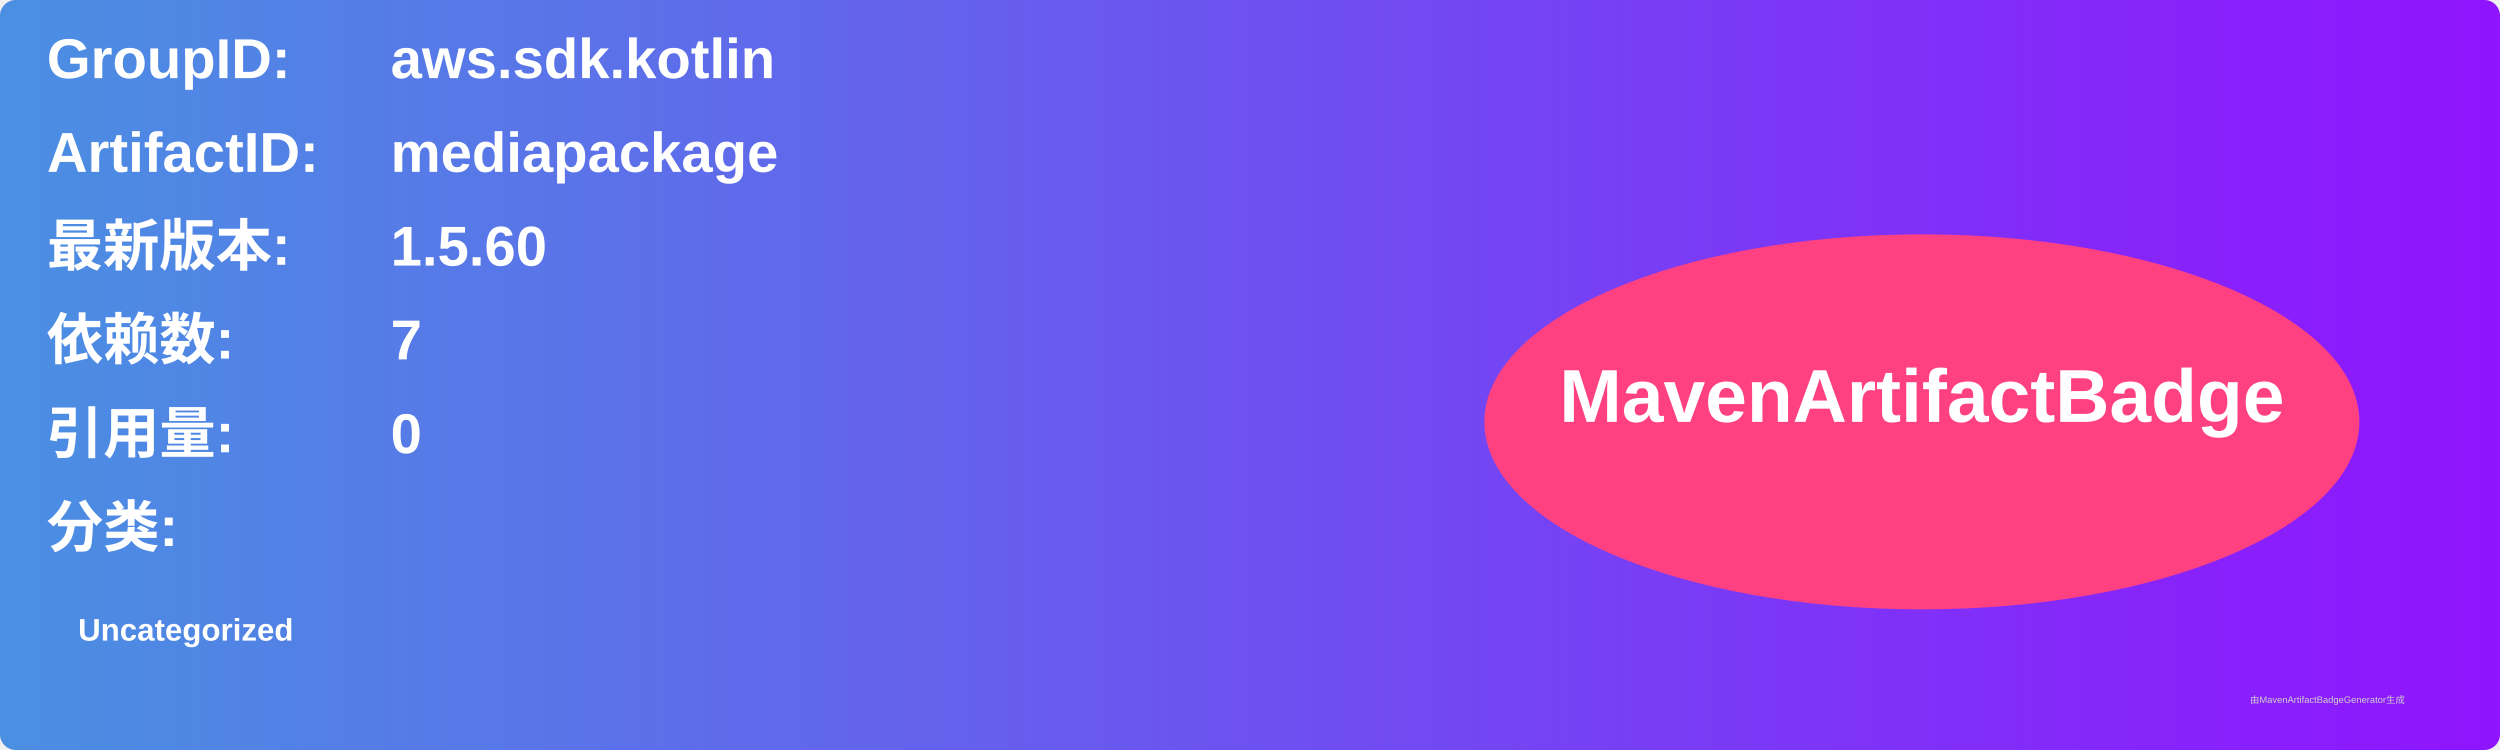
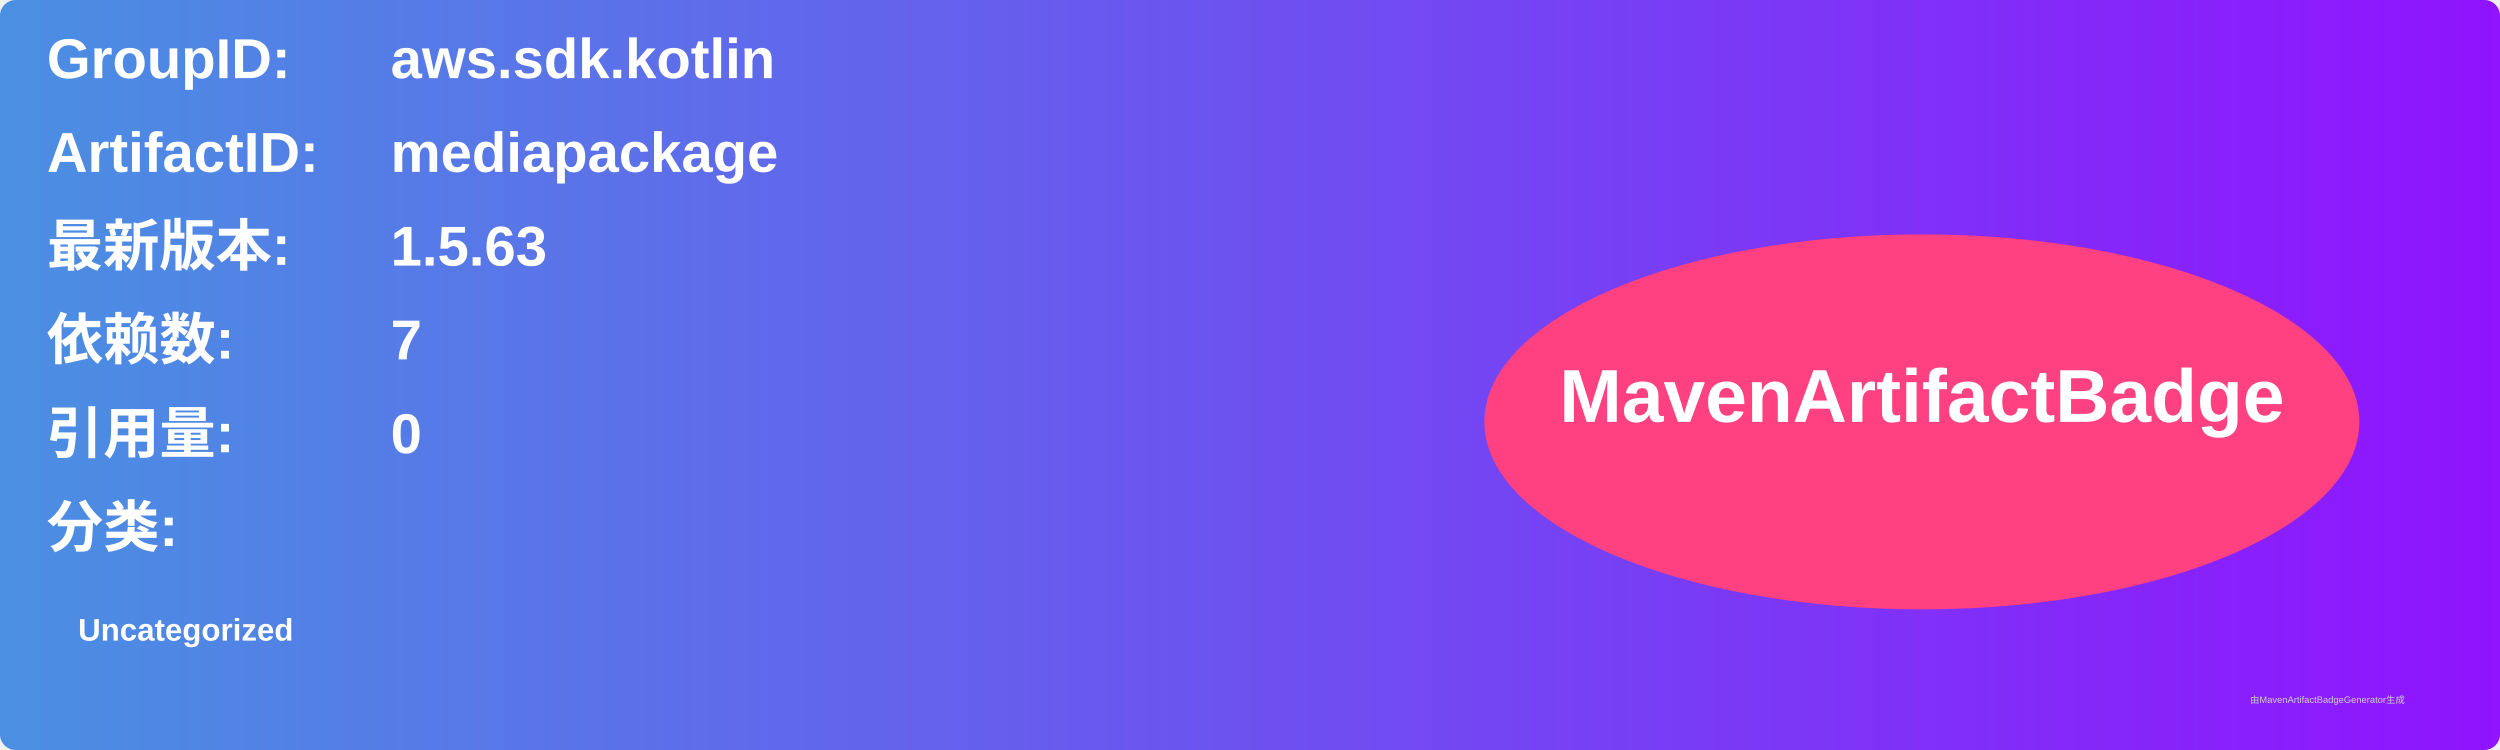
<svg xmlns="http://www.w3.org/2000/svg" width="800" height="240" viewBox="0 0 800 240">
  <linearGradient id="grad" x1="0%" y1="0%" x2="100%" y2="0%">
    <stop offset="0%" stop-color="#4a90e2" />
    <stop offset="100%" stop-color="#9013fe" />
  </linearGradient>
  <rect width="100%" height="100%" rx="5" ry="5" fill="url(#grad)" />
  <g transform="translate(15, 15)">
    <text x="0" y="10" font-family="Arial" font-size="18" fill="white" font-weight="bold" width="260">GroupID:</text>
    <text x="110" y="10" font-family="Arial" font-size="18" fill="white" font-weight="bold" width="460">aws.sdk.kotlin</text>
    <text x="0" y="40" font-family="Arial" font-size="18" fill="white" font-weight="bold" width="260">ArtifactID:</text>
    <text x="110" y="40" font-family="Arial" font-size="18" fill="white" font-weight="bold" width="460">mediapackage</text>
    <text x="0" y="70" font-family="Arial" font-size="18" fill="white" font-weight="bold">最新版本:</text>
    <text x="110" y="70" font-family="Arial" font-size="18" fill="white" font-weight="bold">
-       <tspan font-weight="bold">1.5.60</tspan>
+       <tspan font-weight="bold">1.5.63</tspan>
    </text>
    <text x="0" y="100" font-family="Arial" font-size="18" fill="white" font-weight="bold">依赖数: </text>
    <text x="110" y="100" font-family="Arial" font-size="18" fill="white">
      <tspan font-weight="bold">7</tspan>
    </text>
    <text x="0" y="130" font-family="Arial" font-size="18" fill="white" font-weight="bold">引用量: </text>
    <text x="110" y="130" font-family="Arial" font-size="18" fill="white">
      <tspan font-weight="bold">0</tspan>
    </text>
    <text x="0" y="160" font-family="Arial" font-size="18" fill="white" font-weight="bold">分类:</text>
    <text x="10" y="190" font-family="Arial" font-size="10" fill="white">
      <tspan font-weight="bold">Uncategorized</tspan>
    </text>
    <ellipse cx="600" cy="120" rx="140" ry="60" fill="#ff4081" />
    <text x="600" y="120" text-anchor="middle" font-family="Arial" font-size="24" fill="white" font-weight="bold">MavenArtifactBadge</text>
  </g>
  <text x="720" y="225" font-family="Arial" font-size="3" fill="#d0d0d0">由MavenArtifactBadgeGenerator生成</text>
</svg>
